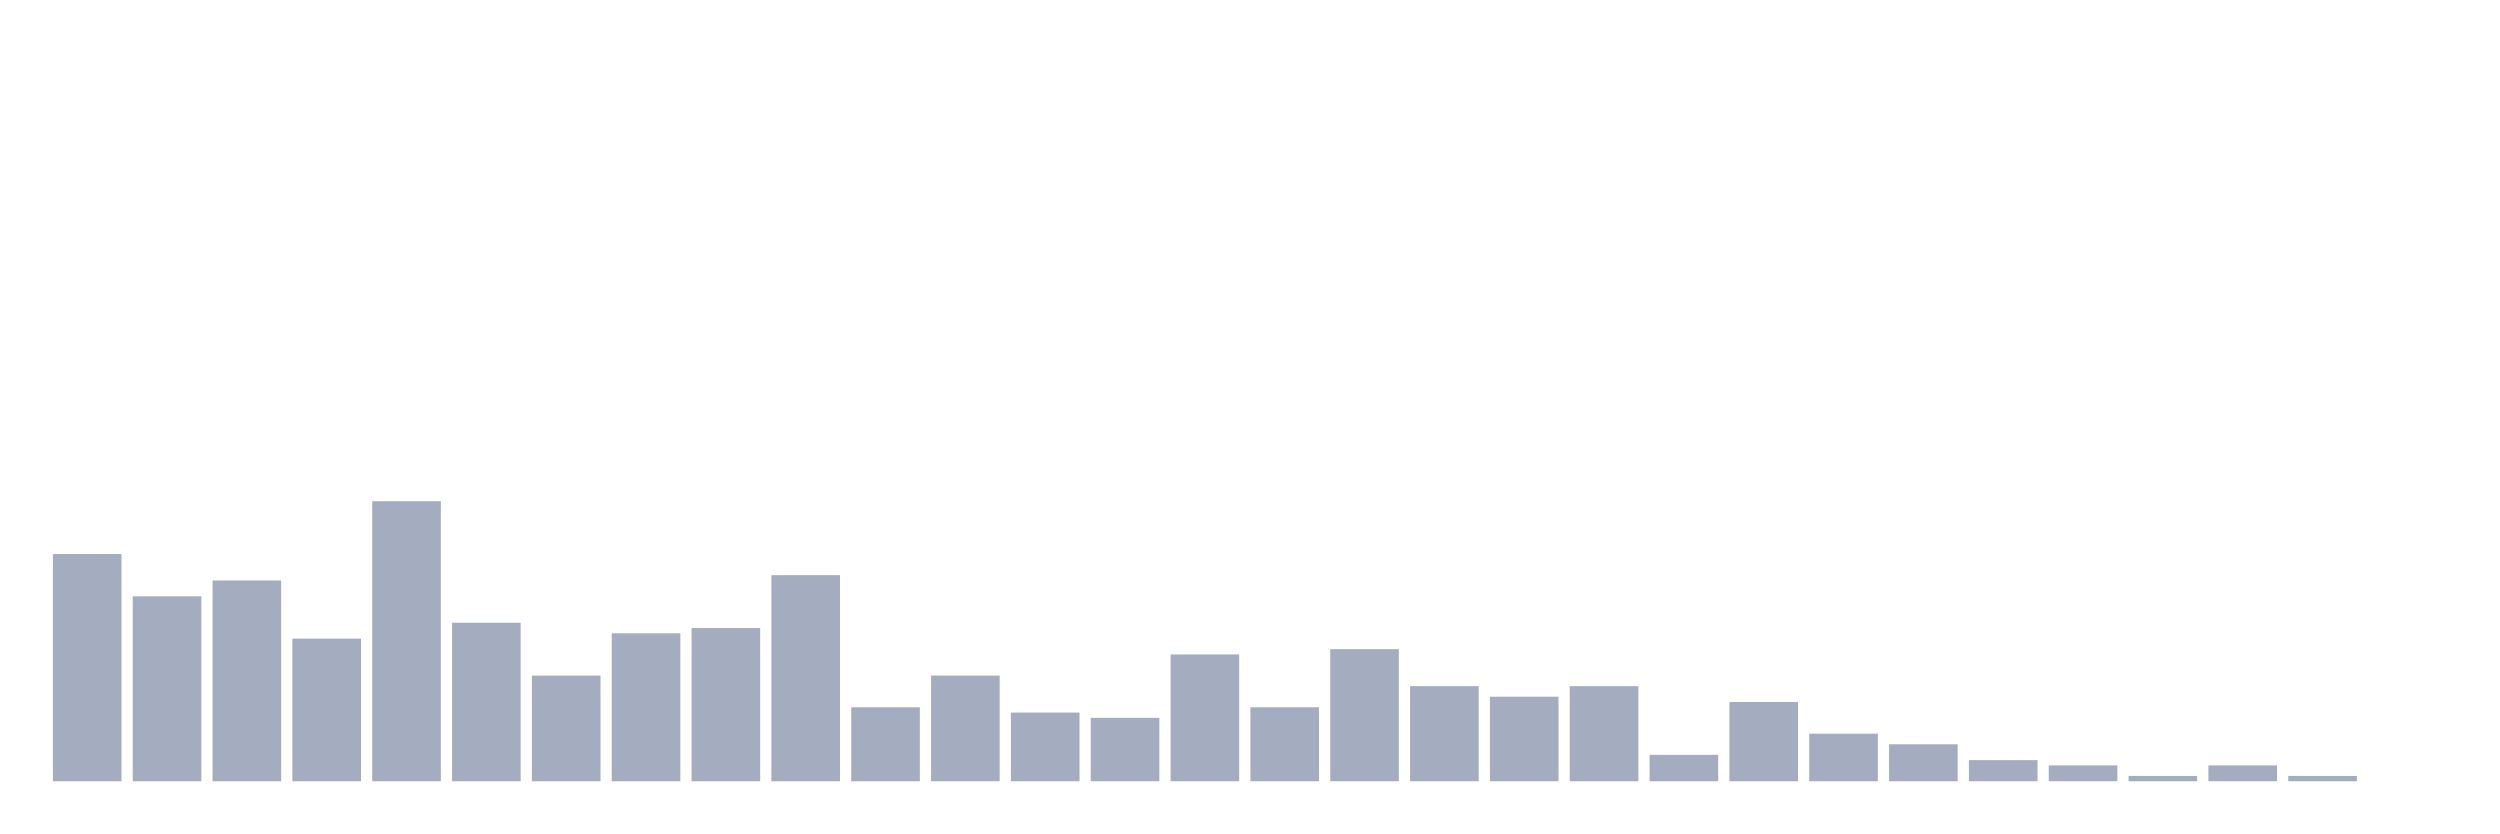
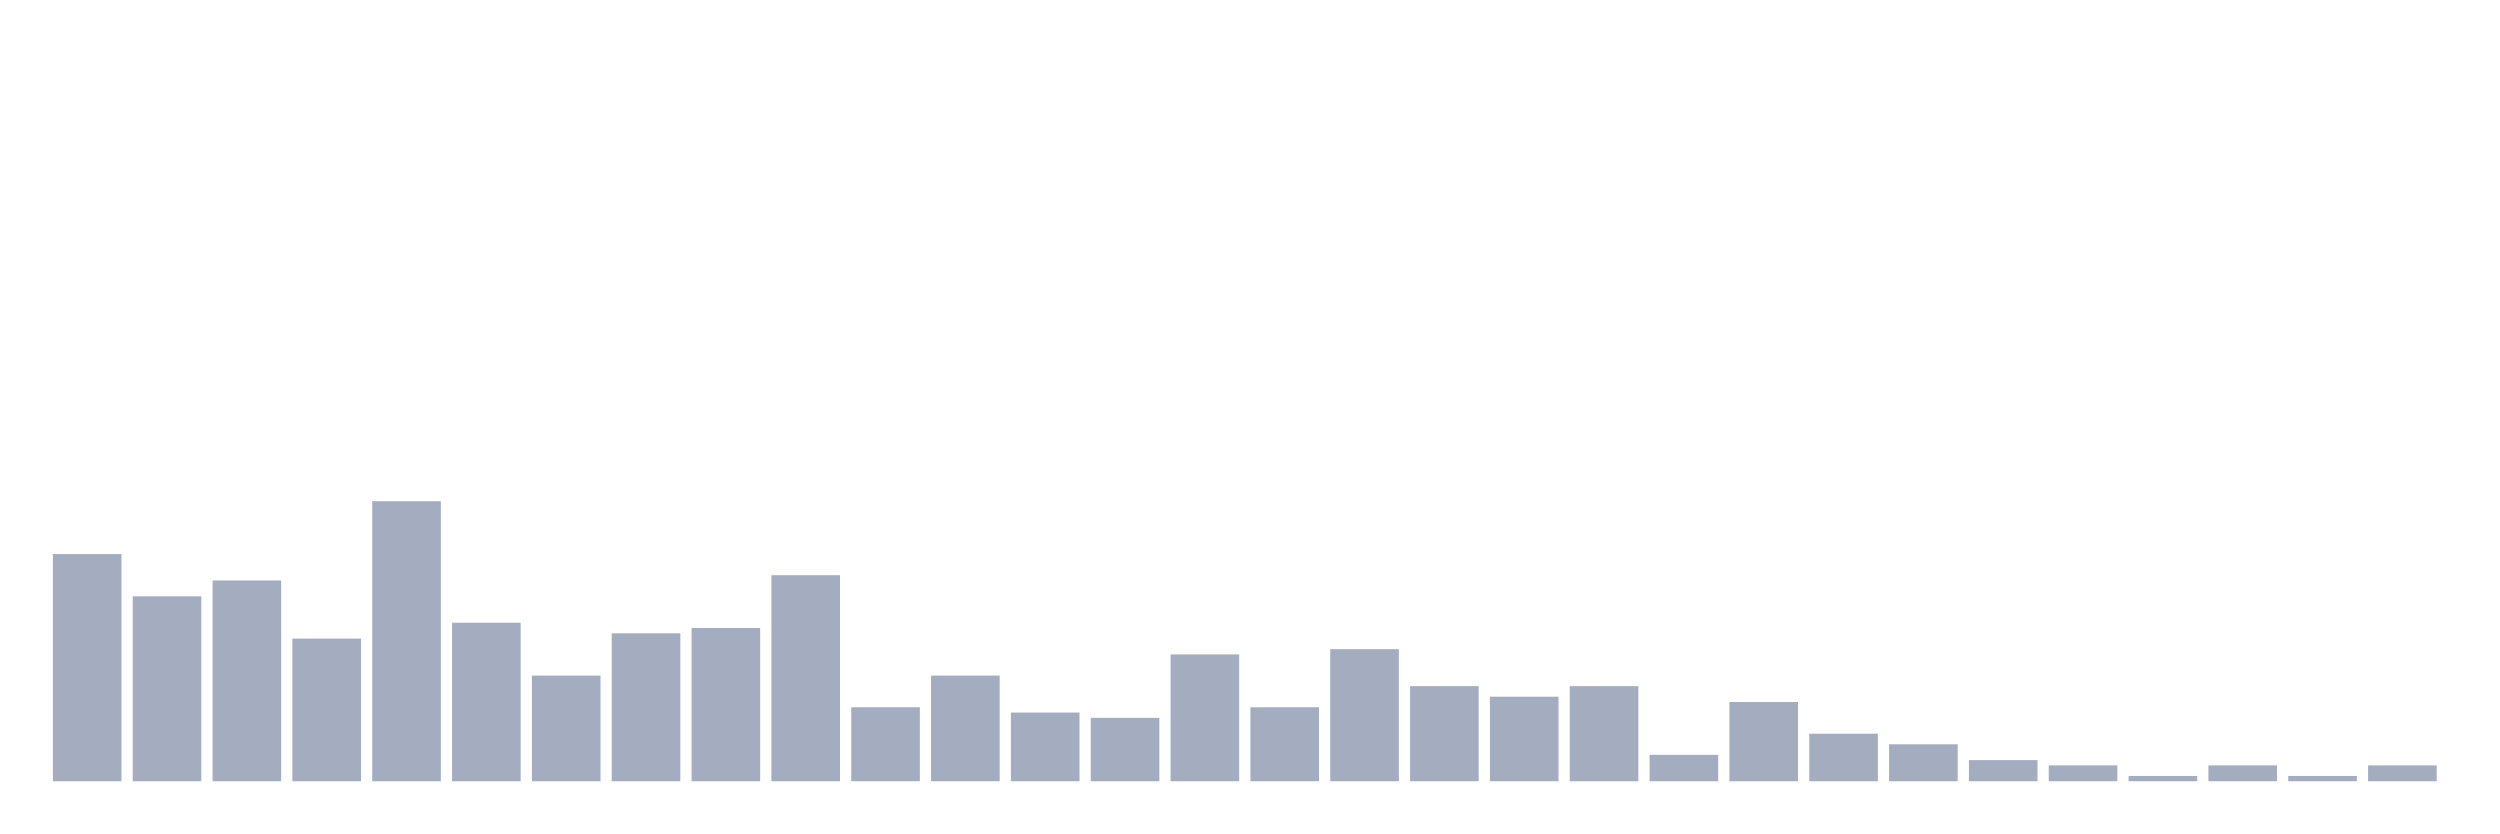
<svg xmlns="http://www.w3.org/2000/svg" viewBox="0 0 480 160">
  <g transform="translate(10,10)">
    <rect class="bar" x="0.153" width="13.175" y="96.377" height="43.623" fill="rgb(164,173,192)" />
    <rect class="bar" x="15.482" width="13.175" y="104.493" height="35.507" fill="rgb(164,173,192)" />
    <rect class="bar" x="30.81" width="13.175" y="101.449" height="38.551" fill="rgb(164,173,192)" />
    <rect class="bar" x="46.138" width="13.175" y="112.609" height="27.391" fill="rgb(164,173,192)" />
    <rect class="bar" x="61.466" width="13.175" y="86.232" height="53.768" fill="rgb(164,173,192)" />
    <rect class="bar" x="76.794" width="13.175" y="109.565" height="30.435" fill="rgb(164,173,192)" />
    <rect class="bar" x="92.123" width="13.175" y="119.71" height="20.29" fill="rgb(164,173,192)" />
    <rect class="bar" x="107.451" width="13.175" y="111.594" height="28.406" fill="rgb(164,173,192)" />
    <rect class="bar" x="122.779" width="13.175" y="110.58" height="29.42" fill="rgb(164,173,192)" />
    <rect class="bar" x="138.107" width="13.175" y="100.435" height="39.565" fill="rgb(164,173,192)" />
    <rect class="bar" x="153.436" width="13.175" y="125.797" height="14.203" fill="rgb(164,173,192)" />
    <rect class="bar" x="168.764" width="13.175" y="119.71" height="20.29" fill="rgb(164,173,192)" />
    <rect class="bar" x="184.092" width="13.175" y="126.812" height="13.188" fill="rgb(164,173,192)" />
    <rect class="bar" x="199.42" width="13.175" y="127.826" height="12.174" fill="rgb(164,173,192)" />
    <rect class="bar" x="214.748" width="13.175" y="115.652" height="24.348" fill="rgb(164,173,192)" />
    <rect class="bar" x="230.077" width="13.175" y="125.797" height="14.203" fill="rgb(164,173,192)" />
    <rect class="bar" x="245.405" width="13.175" y="114.638" height="25.362" fill="rgb(164,173,192)" />
    <rect class="bar" x="260.733" width="13.175" y="121.739" height="18.261" fill="rgb(164,173,192)" />
    <rect class="bar" x="276.061" width="13.175" y="123.768" height="16.232" fill="rgb(164,173,192)" />
    <rect class="bar" x="291.39" width="13.175" y="121.739" height="18.261" fill="rgb(164,173,192)" />
    <rect class="bar" x="306.718" width="13.175" y="134.928" height="5.072" fill="rgb(164,173,192)" />
    <rect class="bar" x="322.046" width="13.175" y="124.783" height="15.217" fill="rgb(164,173,192)" />
    <rect class="bar" x="337.374" width="13.175" y="130.87" height="9.13" fill="rgb(164,173,192)" />
    <rect class="bar" x="352.702" width="13.175" y="132.899" height="7.101" fill="rgb(164,173,192)" />
    <rect class="bar" x="368.031" width="13.175" y="135.942" height="4.058" fill="rgb(164,173,192)" />
    <rect class="bar" x="383.359" width="13.175" y="136.957" height="3.043" fill="rgb(164,173,192)" />
    <rect class="bar" x="398.687" width="13.175" y="138.986" height="1.014" fill="rgb(164,173,192)" />
    <rect class="bar" x="414.015" width="13.175" y="136.957" height="3.043" fill="rgb(164,173,192)" />
    <rect class="bar" x="429.344" width="13.175" y="138.986" height="1.014" fill="rgb(164,173,192)" />
-     <rect class="bar" x="444.672" width="13.175" y="140" height="0" fill="rgb(164,173,192)" />
+     <rect class="bar" x="444.672" width="13.175" y="136.957" height="3.043" fill="rgb(164,173,192)" />
  </g>
</svg>
